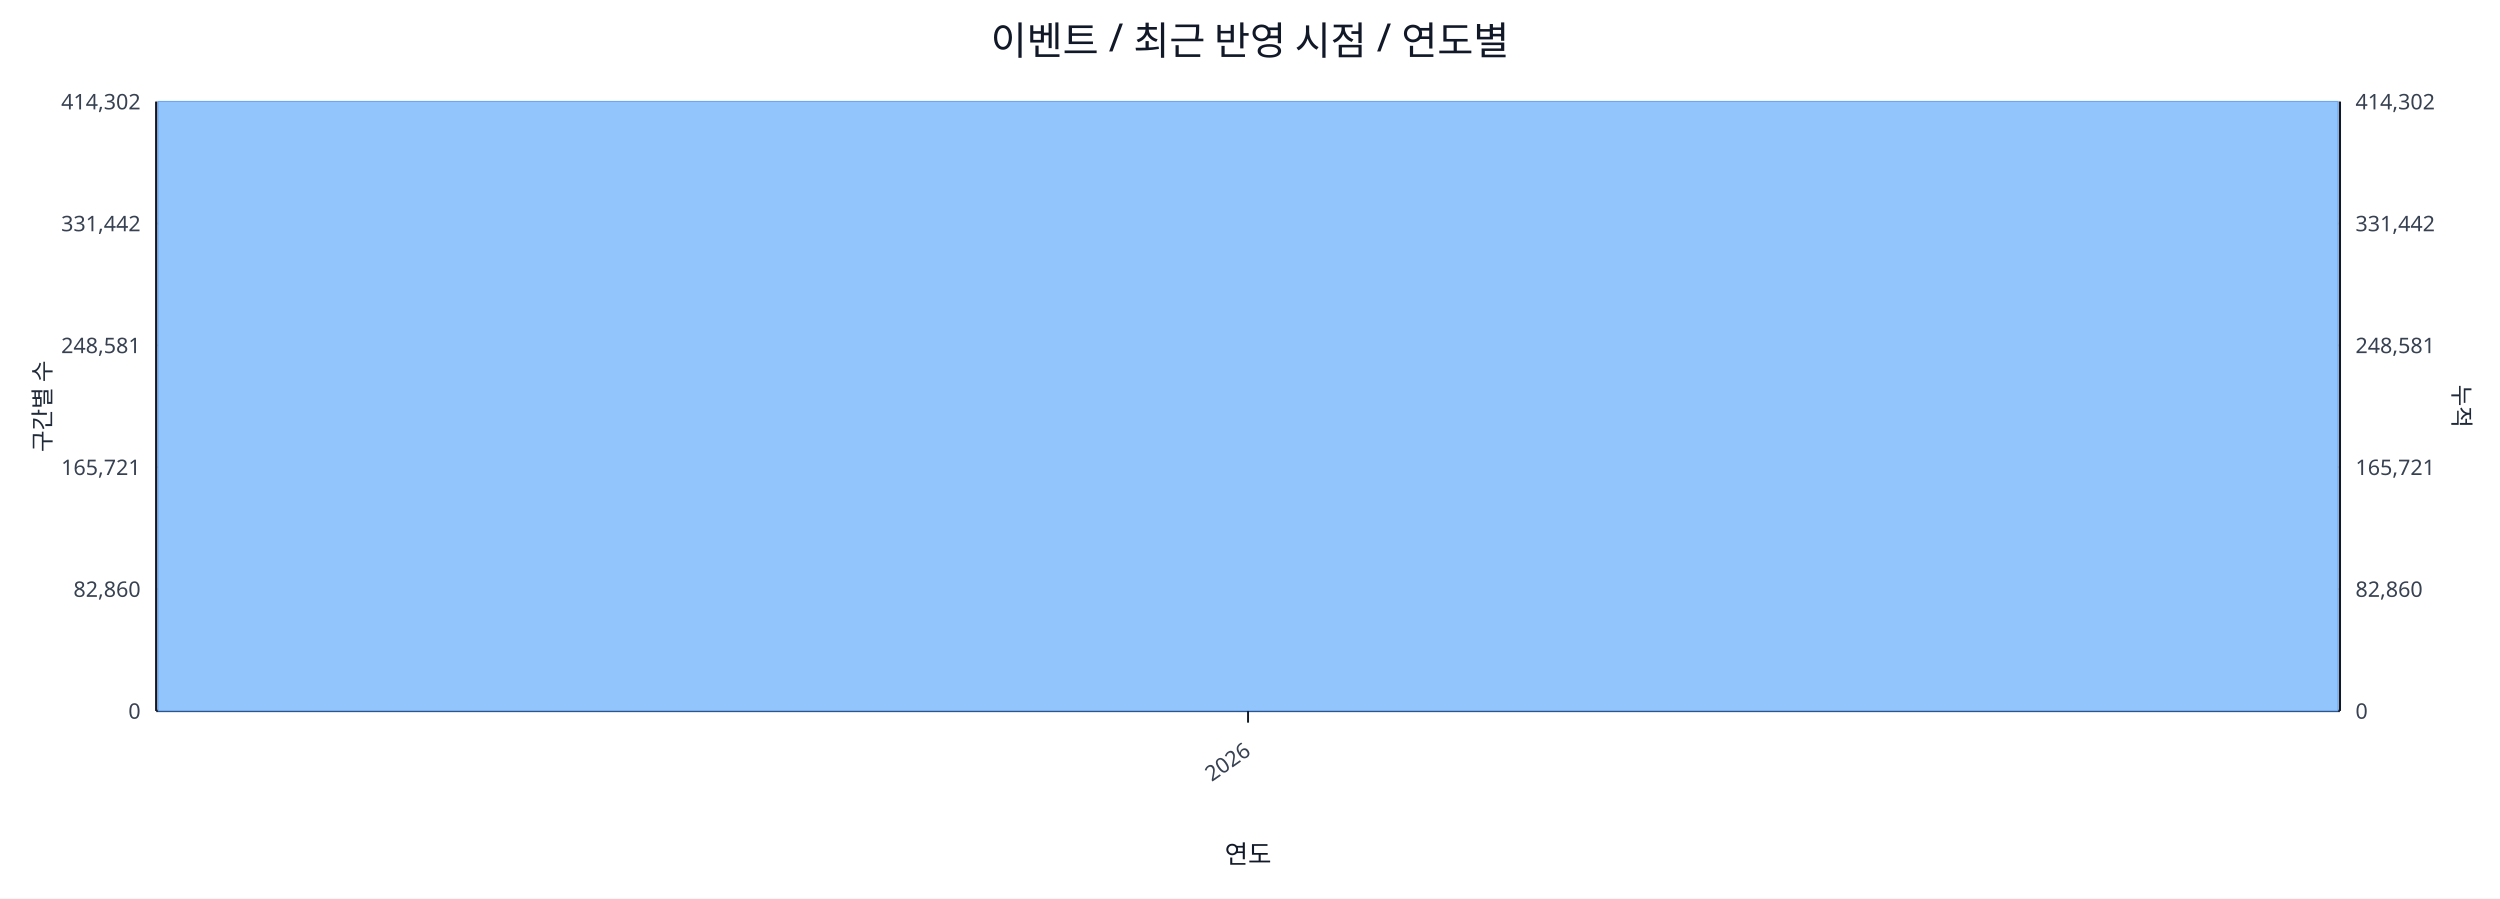
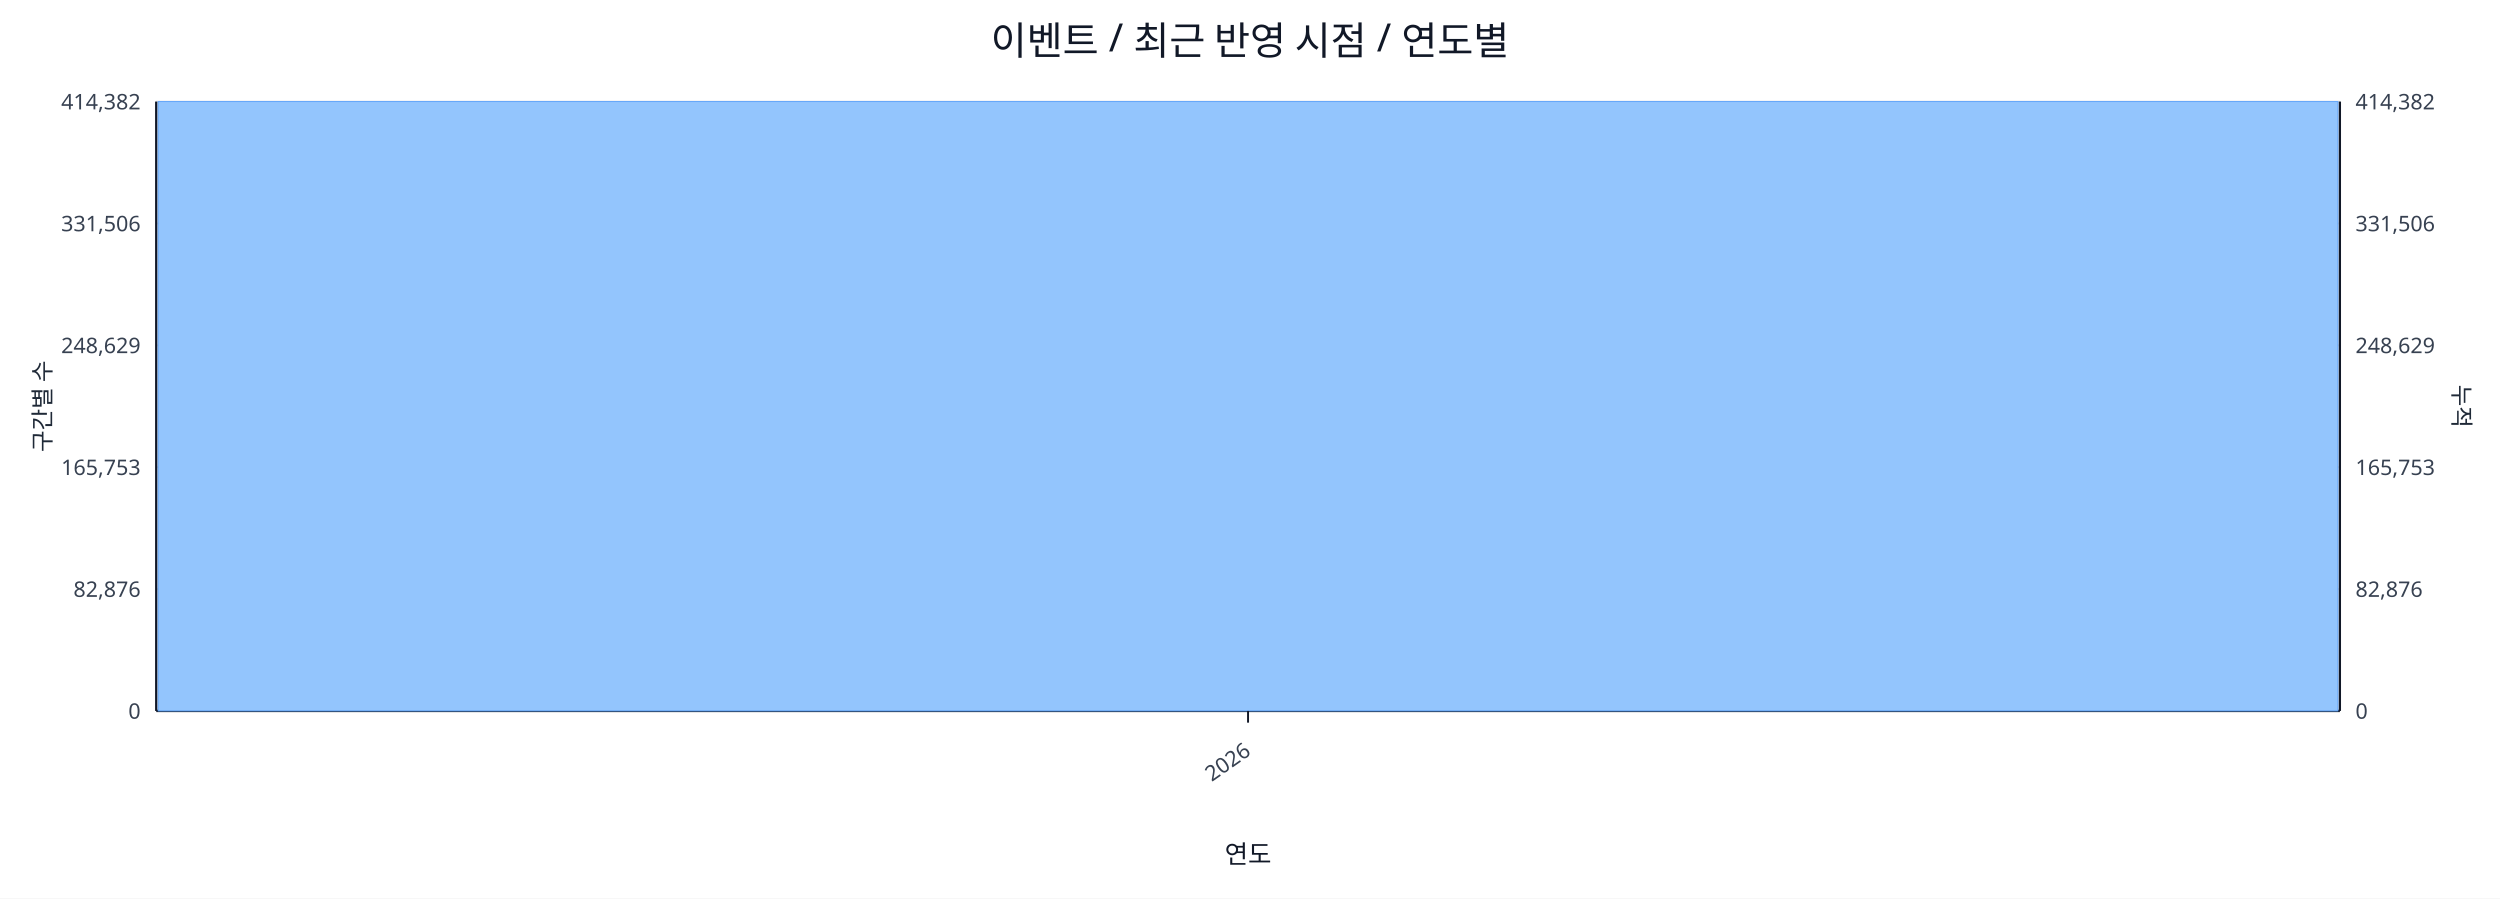
<svg xmlns="http://www.w3.org/2000/svg" width="1280" height="460" viewBox="0 0 1280 460">
  <rect x="0" y="0" width="100%" height="100%" fill="#ffffff" />
  <text x="640.0" y="28" font-size="20" text-anchor="middle" font-family="sans-serif" fill="#111827">이벤트 / 최근 반영 시점 / 연도별</text>
  <line x1="80.0" y1="52.0" x2="1198.0" y2="52.0" stroke="#e5e7eb" stroke-width="1" />
-   <text x="72.0" y="56.0" font-size="11" text-anchor="end" font-family="sans-serif" fill="#374151">414,302</text>
-   <text x="1206.0" y="56.0" font-size="11" text-anchor="start" font-family="sans-serif" fill="#374151">414,302</text>
+   <text x="72.0" y="56.0" font-size="11" text-anchor="end" font-family="sans-serif" fill="#374151">414,382</text>
+   <text x="1206.0" y="56.0" font-size="11" text-anchor="start" font-family="sans-serif" fill="#374151">414,382</text>
  <line x1="80.0" y1="114.4" x2="1198.0" y2="114.4" stroke="#e5e7eb" stroke-width="1" />
-   <text x="72.0" y="118.4" font-size="11" text-anchor="end" font-family="sans-serif" fill="#374151">331,442</text>
-   <text x="1206.0" y="118.4" font-size="11" text-anchor="start" font-family="sans-serif" fill="#374151">331,442</text>
+   <text x="72.0" y="118.4" font-size="11" text-anchor="end" font-family="sans-serif" fill="#374151">331,506</text>
+   <text x="1206.0" y="118.4" font-size="11" text-anchor="start" font-family="sans-serif" fill="#374151">331,506</text>
  <line x1="80.0" y1="176.8" x2="1198.0" y2="176.8" stroke="#e5e7eb" stroke-width="1" />
-   <text x="72.0" y="180.8" font-size="11" text-anchor="end" font-family="sans-serif" fill="#374151">248,581</text>
-   <text x="1206.0" y="180.8" font-size="11" text-anchor="start" font-family="sans-serif" fill="#374151">248,581</text>
+   <text x="72.0" y="180.8" font-size="11" text-anchor="end" font-family="sans-serif" fill="#374151">248,629</text>
+   <text x="1206.0" y="180.8" font-size="11" text-anchor="start" font-family="sans-serif" fill="#374151">248,629</text>
  <line x1="80.0" y1="239.2" x2="1198.0" y2="239.2" stroke="#e5e7eb" stroke-width="1" />
-   <text x="72.0" y="243.2" font-size="11" text-anchor="end" font-family="sans-serif" fill="#374151">165,721</text>
-   <text x="1206.0" y="243.2" font-size="11" text-anchor="start" font-family="sans-serif" fill="#374151">165,721</text>
+   <text x="72.0" y="243.2" font-size="11" text-anchor="end" font-family="sans-serif" fill="#374151">165,753</text>
+   <text x="1206.0" y="243.2" font-size="11" text-anchor="start" font-family="sans-serif" fill="#374151">165,753</text>
  <line x1="80.0" y1="301.6" x2="1198.0" y2="301.6" stroke="#e5e7eb" stroke-width="1" />
-   <text x="72.0" y="305.6" font-size="11" text-anchor="end" font-family="sans-serif" fill="#374151">82,860</text>
-   <text x="1206.0" y="305.6" font-size="11" text-anchor="start" font-family="sans-serif" fill="#374151">82,860</text>
+   <text x="72.0" y="305.6" font-size="11" text-anchor="end" font-family="sans-serif" fill="#374151">82,876</text>
+   <text x="1206.0" y="305.6" font-size="11" text-anchor="start" font-family="sans-serif" fill="#374151">82,876</text>
  <line x1="80.0" y1="364.0" x2="1198.0" y2="364.0" stroke="#e5e7eb" stroke-width="1" />
  <text x="72.0" y="368.0" font-size="11" text-anchor="end" font-family="sans-serif" fill="#374151">0</text>
  <text x="1206.0" y="368.0" font-size="11" text-anchor="start" font-family="sans-serif" fill="#374151">0</text>
  <line x1="80.0" y1="364.0" x2="1198.0" y2="364.0" stroke="#111827" stroke-width="1.2" />
  <line x1="80.0" y1="52.0" x2="80.0" y2="364.0" stroke="#111827" stroke-width="1.2" />
  <line x1="1198.0" y1="52.0" x2="1198.0" y2="364.0" stroke="#111827" stroke-width="1.2" />
  <rect x="81.0" y="52.0" width="1116.0" height="312.0" fill="#93c5fd" stroke="#60a5fa" stroke-width="0.5" />
  <polyline fill="none" stroke="#ef4444" stroke-width="2" points="639.0,52.0" />
  <line x1="639.0" y1="364.0" x2="639.0" y2="370.0" stroke="#111827" stroke-width="1" />
  <text x="641.0" y="386.0" font-size="11" text-anchor="end" transform="rotate(-35 641.0 386.0)" font-family="sans-serif" fill="#374151">2026</text>
  <text x="26" y="208.0" font-size="12" transform="rotate(-90 26 208.0)" text-anchor="middle" font-family="sans-serif" fill="#1f2937">구간별 수</text>
  <text x="1256.0" y="208.0" font-size="12" transform="rotate(90 1256.0 208.0)" text-anchor="middle" font-family="sans-serif" fill="#1f2937">누적</text>
  <text x="639.0" y="442.0" font-size="13" text-anchor="middle" font-family="sans-serif" fill="#111827">연도</text>
</svg>
